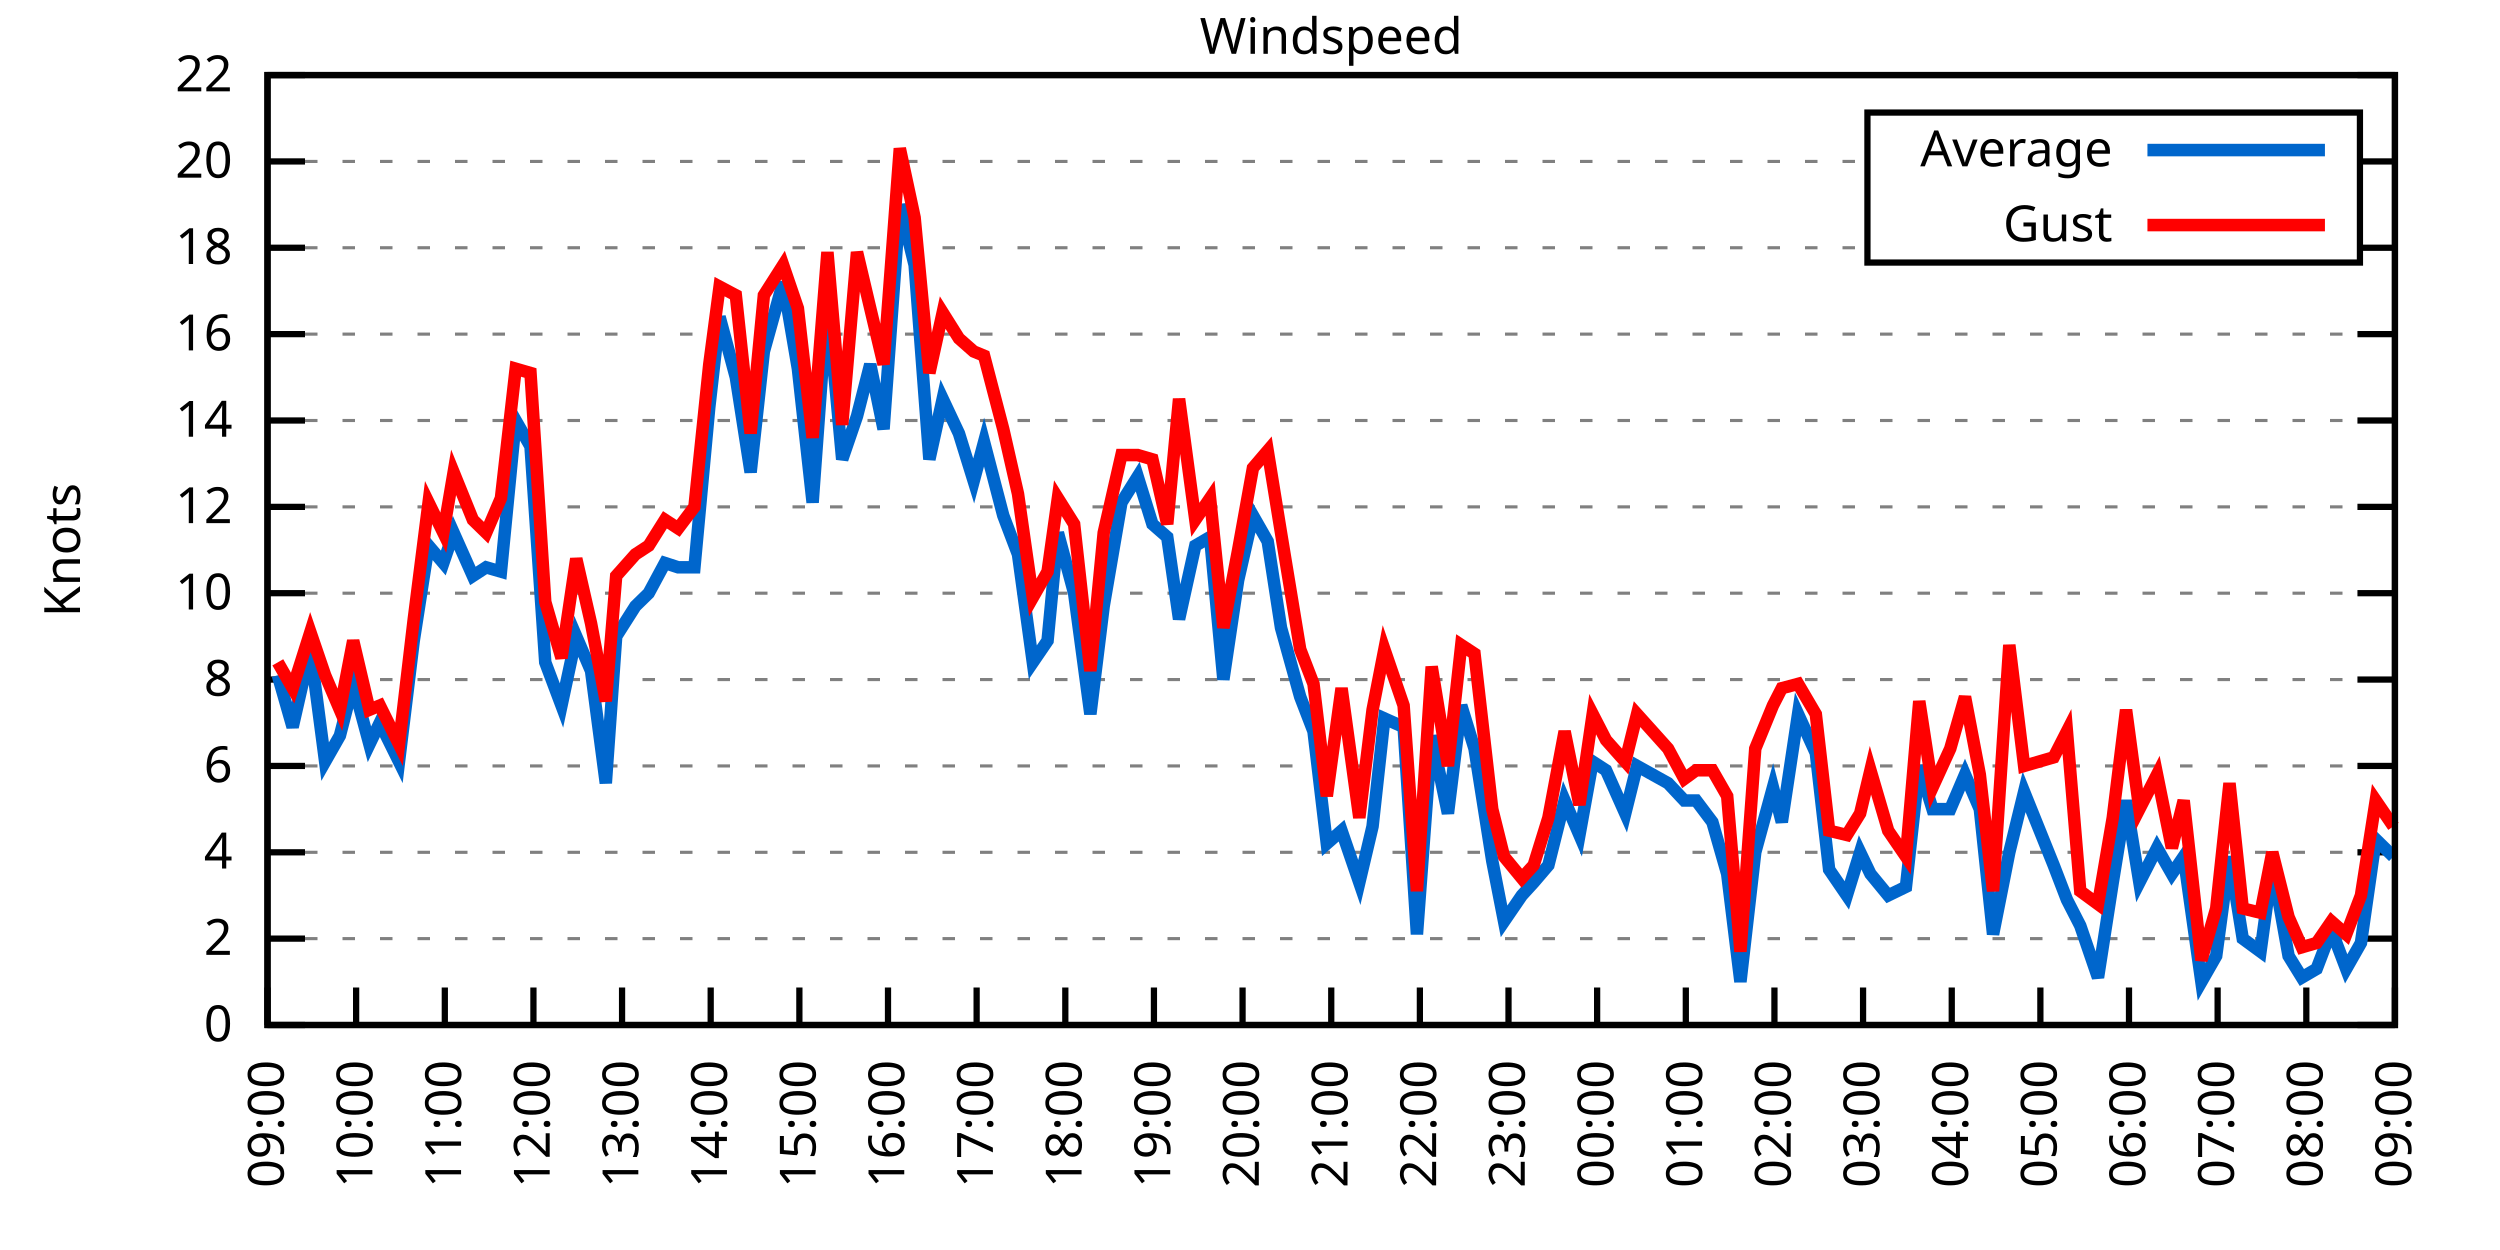
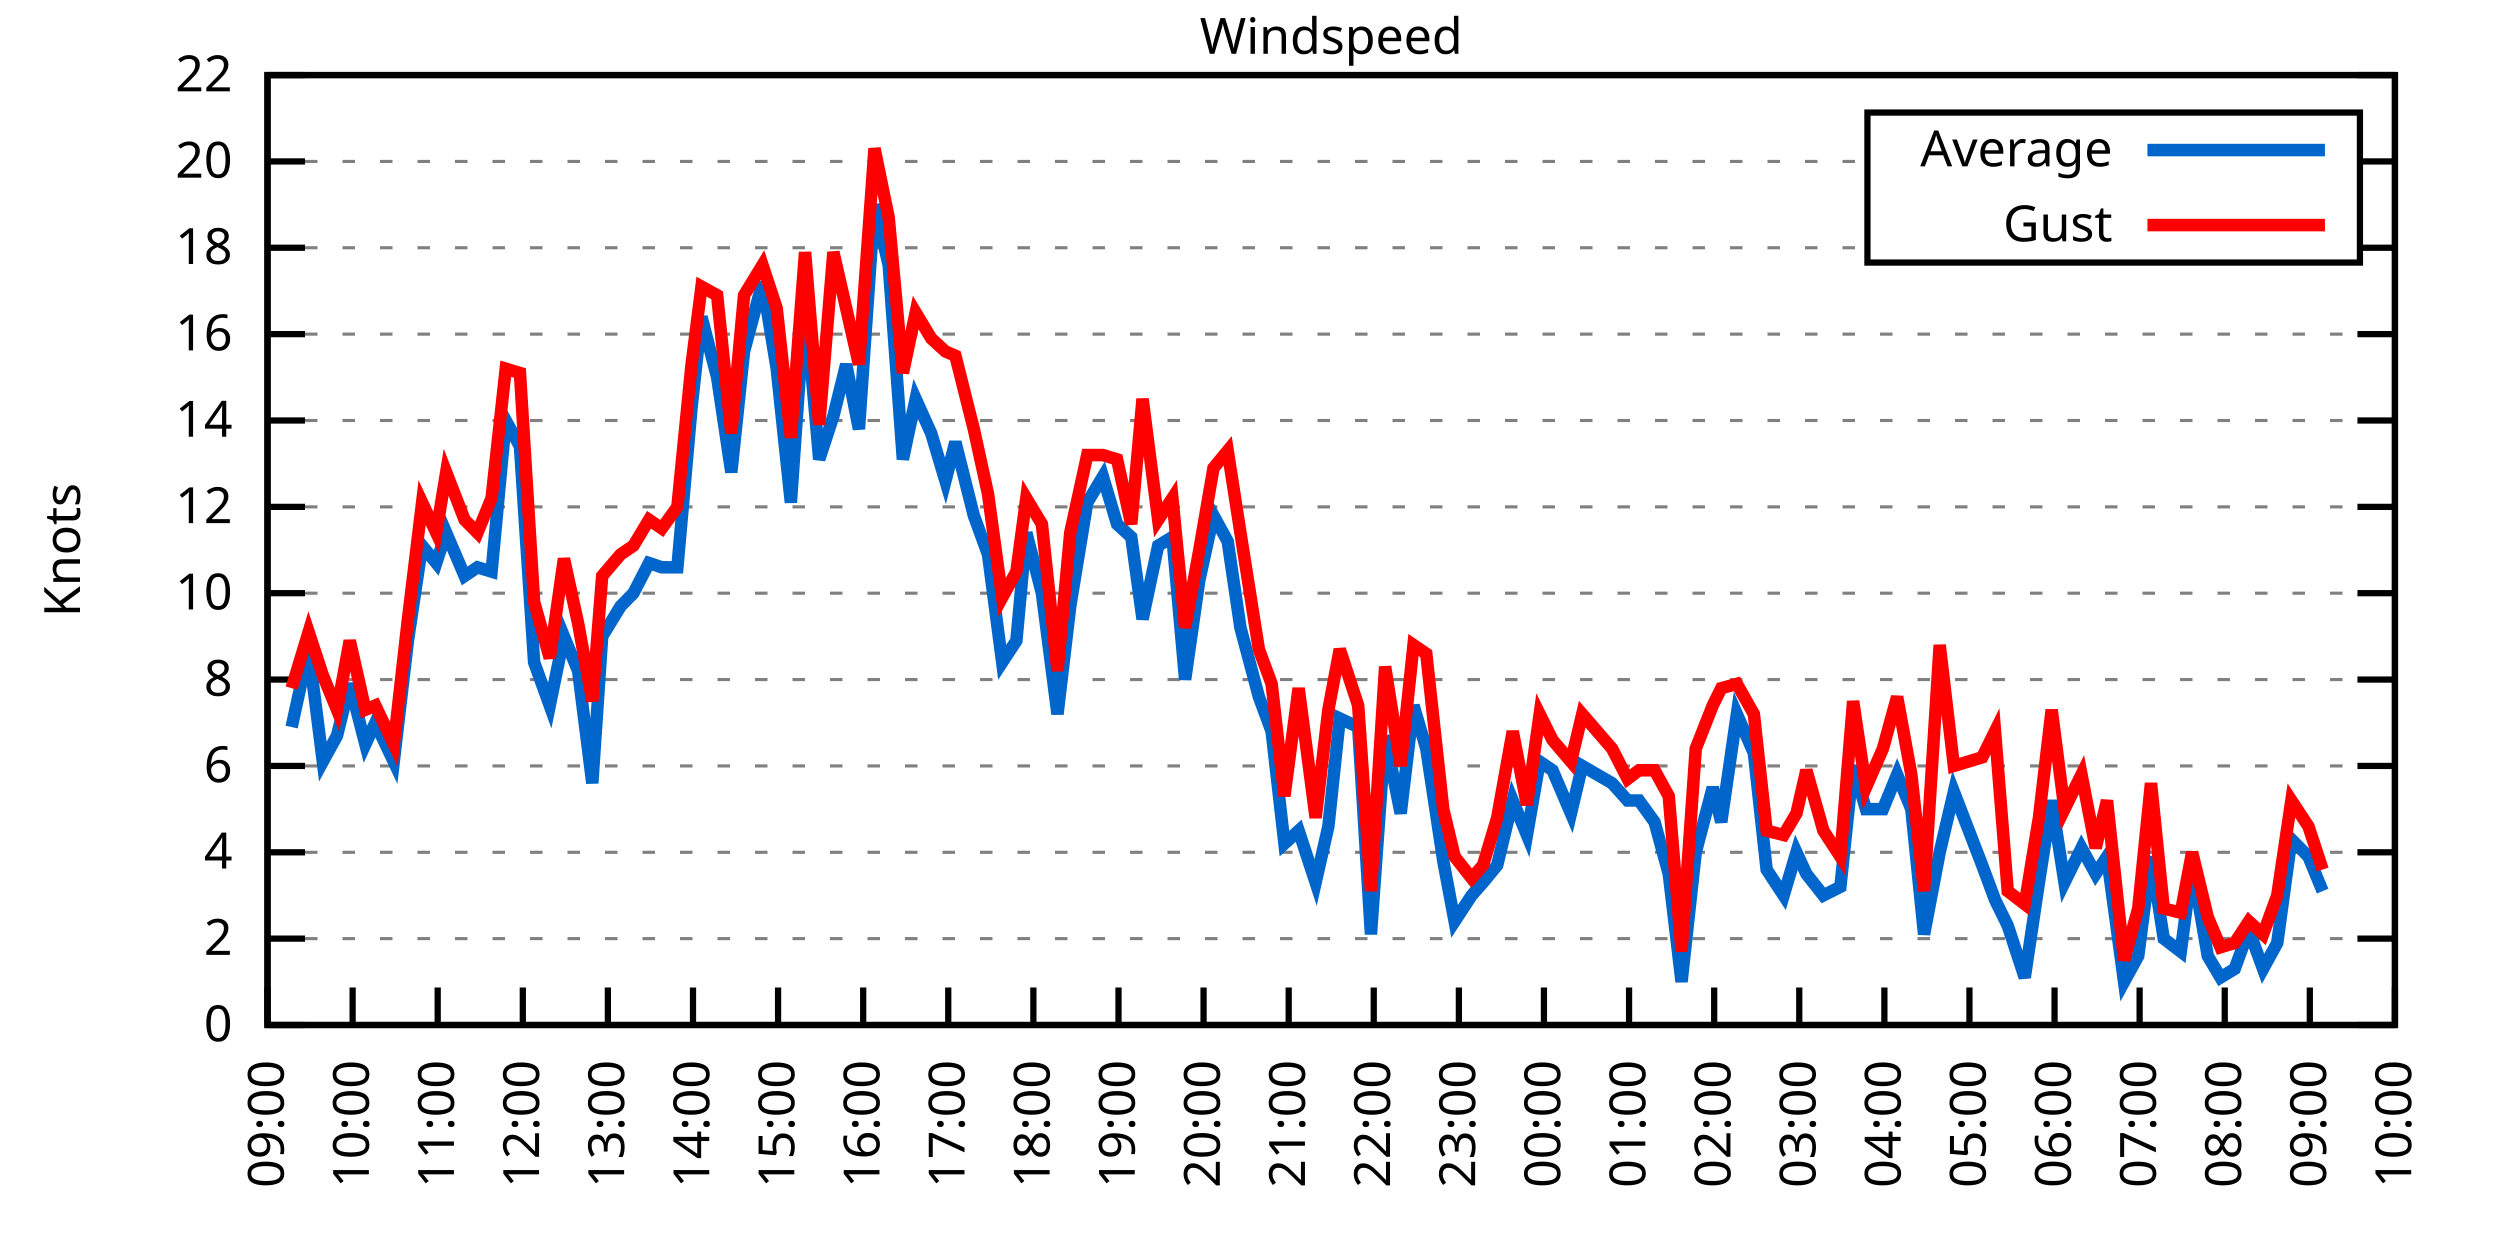
<svg xmlns="http://www.w3.org/2000/svg" xmlns:xlink="http://www.w3.org/1999/xlink" width="400" height="200" viewBox="0 0 400 200">
  <g id="gnuplot_canvas">
    <rect x="0" y="0" width="400" height="200" fill="none" />
    <defs>
      <circle id="gpDot" r="0.5" stroke-width="0.5" stroke="currentColor" />
      <path id="gpPt0" stroke-width="0.333" stroke="currentColor" d="M-1,0 h2 M0,-1 v2" />
      <path id="gpPt1" stroke-width="0.333" stroke="currentColor" d="M-1,-1 L1,1 M1,-1 L-1,1" />
      <path id="gpPt2" stroke-width="0.333" stroke="currentColor" d="M-1,0 L1,0 M0,-1 L0,1 M-1,-1 L1,1 M-1,1 L1,-1" />
      <rect id="gpPt3" stroke-width="0.333" stroke="currentColor" x="-1" y="-1" width="2" height="2" />
      <rect id="gpPt4" stroke-width="0.333" stroke="currentColor" fill="currentColor" x="-1" y="-1" width="2" height="2" />
      <circle id="gpPt5" stroke-width="0.333" stroke="currentColor" cx="0" cy="0" r="1" />
      <use xlink:href="#gpPt5" id="gpPt6" fill="currentColor" stroke="none" />
      <path id="gpPt7" stroke-width="0.333" stroke="currentColor" d="M0,-1.33 L-1.33,0.67 L1.33,0.67 z" />
      <use xlink:href="#gpPt7" id="gpPt8" fill="currentColor" stroke="none" />
      <use xlink:href="#gpPt7" id="gpPt9" stroke="currentColor" transform="rotate(180)" />
      <use xlink:href="#gpPt9" id="gpPt10" fill="currentColor" stroke="none" />
      <use xlink:href="#gpPt3" id="gpPt11" stroke="currentColor" transform="rotate(45)" />
      <use xlink:href="#gpPt11" id="gpPt12" fill="currentColor" stroke="none" />
      <path id="gpPt13" stroke-width="0.333" stroke="currentColor" d="M0,1.330 L1.265,0.411 L0.782,-1.067 L-0.782,-1.076 L-1.265,0.411 z" />
      <use xlink:href="#gpPt13" id="gpPt14" fill="currentColor" stroke="none" />
      <filter id="textbox" filterUnits="objectBoundingBox" x="0" y="0" height="1" width="1">
        <feFlood flood-color="white" flood-opacity="1" result="bgnd" />
        <feComposite in="SourceGraphic" in2="bgnd" operator="atop" />
      </filter>
      <filter id="greybox" filterUnits="objectBoundingBox" x="0" y="0" height="1" width="1">
        <feFlood flood-color="lightgrey" flood-opacity="1" result="grey" />
        <feComposite in="SourceGraphic" in2="grey" operator="atop" />
      </filter>
    </defs>
    <g fill="none" color="white" stroke="currentColor" stroke-width="1.00" stroke-linecap="butt" stroke-linejoin="miter">
</g>
    <g fill="none" color="black" stroke="currentColor" stroke-width="1.00" stroke-linecap="butt" stroke-linejoin="miter">
      <g stroke="none" shape-rendering="crispEdges">
        <polygon fill="rgb(255, 255, 255)" points="42.80,164.00 383.18,164.00 383.18,12.02 42.80,12.02 " />
      </g>
    </g>
    <g fill="none" color="black" stroke="currentColor" stroke-width="1.00" stroke-linecap="butt" stroke-linejoin="miter">
</g>
    <g fill="none" color="black" stroke="black" stroke-width="0.50" stroke-linecap="butt" stroke-linejoin="miter">
</g>
    <g fill="none" color="gray" stroke="currentColor" stroke-width="0.50" stroke-linecap="butt" stroke-linejoin="miter">
      <path stroke="gray" stroke-dasharray="2,4" class="gridline" d="M42.80,164.00 L383.19,164.00  " />
    </g>
    <g fill="none" color="gray" stroke="gray" stroke-width="1.00" stroke-linecap="butt" stroke-linejoin="miter">
</g>
    <g fill="none" color="black" stroke="currentColor" stroke-width="1.00" stroke-linecap="butt" stroke-linejoin="miter">
      <path stroke="black" d="M42.80,164.00 L48.80,164.00 M383.19,164.00 L377.19,164.00  " />
      <g transform="translate(37.20,166.60)" stroke="none" fill="black" font-family="Sans" font-size="8.00" text-anchor="end">
        <text>
          <tspan font-family="Sans"> 0</tspan>
        </text>
      </g>
    </g>
    <g fill="none" color="black" stroke="currentColor" stroke-width="1.00" stroke-linecap="butt" stroke-linejoin="miter">
</g>
    <g fill="none" color="black" stroke="black" stroke-width="0.50" stroke-linecap="butt" stroke-linejoin="miter">
</g>
    <g fill="none" color="gray" stroke="currentColor" stroke-width="0.50" stroke-linecap="butt" stroke-linejoin="miter">
      <path stroke="gray" stroke-dasharray="2,4" class="gridline" d="M42.80,150.18 L383.19,150.18  " />
    </g>
    <g fill="none" color="gray" stroke="gray" stroke-width="1.00" stroke-linecap="butt" stroke-linejoin="miter">
</g>
    <g fill="none" color="black" stroke="currentColor" stroke-width="1.00" stroke-linecap="butt" stroke-linejoin="miter">
      <path stroke="black" d="M42.80,150.18 L48.80,150.18 M383.19,150.18 L377.19,150.18  " />
      <g transform="translate(37.20,152.78)" stroke="none" fill="black" font-family="Sans" font-size="8.00" text-anchor="end">
        <text>
          <tspan font-family="Sans"> 2</tspan>
        </text>
      </g>
    </g>
    <g fill="none" color="black" stroke="currentColor" stroke-width="1.00" stroke-linecap="butt" stroke-linejoin="miter">
</g>
    <g fill="none" color="black" stroke="black" stroke-width="0.50" stroke-linecap="butt" stroke-linejoin="miter">
</g>
    <g fill="none" color="gray" stroke="currentColor" stroke-width="0.50" stroke-linecap="butt" stroke-linejoin="miter">
      <path stroke="gray" stroke-dasharray="2,4" class="gridline" d="M42.80,136.37 L383.19,136.37  " />
    </g>
    <g fill="none" color="gray" stroke="gray" stroke-width="1.00" stroke-linecap="butt" stroke-linejoin="miter">
</g>
    <g fill="none" color="black" stroke="currentColor" stroke-width="1.00" stroke-linecap="butt" stroke-linejoin="miter">
      <path stroke="black" d="M42.80,136.37 L48.80,136.37 M383.19,136.37 L377.19,136.37  " />
      <g transform="translate(37.20,138.97)" stroke="none" fill="black" font-family="Sans" font-size="8.00" text-anchor="end">
        <text>
          <tspan font-family="Sans"> 4</tspan>
        </text>
      </g>
    </g>
    <g fill="none" color="black" stroke="currentColor" stroke-width="1.00" stroke-linecap="butt" stroke-linejoin="miter">
</g>
    <g fill="none" color="black" stroke="black" stroke-width="0.50" stroke-linecap="butt" stroke-linejoin="miter">
</g>
    <g fill="none" color="gray" stroke="currentColor" stroke-width="0.50" stroke-linecap="butt" stroke-linejoin="miter">
      <path stroke="gray" stroke-dasharray="2,4" class="gridline" d="M42.80,122.55 L383.19,122.55  " />
    </g>
    <g fill="none" color="gray" stroke="gray" stroke-width="1.00" stroke-linecap="butt" stroke-linejoin="miter">
</g>
    <g fill="none" color="black" stroke="currentColor" stroke-width="1.00" stroke-linecap="butt" stroke-linejoin="miter">
      <path stroke="black" d="M42.80,122.55 L48.80,122.55 M383.19,122.55 L377.19,122.55  " />
      <g transform="translate(37.20,125.15)" stroke="none" fill="black" font-family="Sans" font-size="8.00" text-anchor="end">
        <text>
          <tspan font-family="Sans"> 6</tspan>
        </text>
      </g>
    </g>
    <g fill="none" color="black" stroke="currentColor" stroke-width="1.00" stroke-linecap="butt" stroke-linejoin="miter">
</g>
    <g fill="none" color="black" stroke="black" stroke-width="0.50" stroke-linecap="butt" stroke-linejoin="miter">
</g>
    <g fill="none" color="gray" stroke="currentColor" stroke-width="0.50" stroke-linecap="butt" stroke-linejoin="miter">
      <path stroke="gray" stroke-dasharray="2,4" class="gridline" d="M42.80,108.73 L383.19,108.73  " />
    </g>
    <g fill="none" color="gray" stroke="gray" stroke-width="1.00" stroke-linecap="butt" stroke-linejoin="miter">
</g>
    <g fill="none" color="black" stroke="currentColor" stroke-width="1.00" stroke-linecap="butt" stroke-linejoin="miter">
      <path stroke="black" d="M42.80,108.73 L48.80,108.73 M383.19,108.73 L377.19,108.73  " />
      <g transform="translate(37.20,111.33)" stroke="none" fill="black" font-family="Sans" font-size="8.00" text-anchor="end">
        <text>
          <tspan font-family="Sans"> 8</tspan>
        </text>
      </g>
    </g>
    <g fill="none" color="black" stroke="currentColor" stroke-width="1.00" stroke-linecap="butt" stroke-linejoin="miter">
</g>
    <g fill="none" color="black" stroke="black" stroke-width="0.50" stroke-linecap="butt" stroke-linejoin="miter">
</g>
    <g fill="none" color="gray" stroke="currentColor" stroke-width="0.50" stroke-linecap="butt" stroke-linejoin="miter">
      <path stroke="gray" stroke-dasharray="2,4" class="gridline" d="M42.80,94.91 L383.19,94.91  " />
    </g>
    <g fill="none" color="gray" stroke="gray" stroke-width="1.00" stroke-linecap="butt" stroke-linejoin="miter">
</g>
    <g fill="none" color="black" stroke="currentColor" stroke-width="1.00" stroke-linecap="butt" stroke-linejoin="miter">
      <path stroke="black" d="M42.80,94.91 L48.80,94.91 M383.19,94.91 L377.19,94.91  " />
      <g transform="translate(37.20,97.51)" stroke="none" fill="black" font-family="Sans" font-size="8.00" text-anchor="end">
        <text>
          <tspan font-family="Sans"> 10</tspan>
        </text>
      </g>
    </g>
    <g fill="none" color="black" stroke="currentColor" stroke-width="1.00" stroke-linecap="butt" stroke-linejoin="miter">
</g>
    <g fill="none" color="black" stroke="black" stroke-width="0.50" stroke-linecap="butt" stroke-linejoin="miter">
</g>
    <g fill="none" color="gray" stroke="currentColor" stroke-width="0.50" stroke-linecap="butt" stroke-linejoin="miter">
      <path stroke="gray" stroke-dasharray="2,4" class="gridline" d="M42.80,81.10 L383.19,81.10  " />
    </g>
    <g fill="none" color="gray" stroke="gray" stroke-width="1.00" stroke-linecap="butt" stroke-linejoin="miter">
</g>
    <g fill="none" color="black" stroke="currentColor" stroke-width="1.00" stroke-linecap="butt" stroke-linejoin="miter">
      <path stroke="black" d="M42.80,81.10 L48.80,81.10 M383.19,81.10 L377.19,81.10  " />
      <g transform="translate(37.20,83.70)" stroke="none" fill="black" font-family="Sans" font-size="8.00" text-anchor="end">
        <text>
          <tspan font-family="Sans"> 12</tspan>
        </text>
      </g>
    </g>
    <g fill="none" color="black" stroke="currentColor" stroke-width="1.00" stroke-linecap="butt" stroke-linejoin="miter">
</g>
    <g fill="none" color="black" stroke="black" stroke-width="0.50" stroke-linecap="butt" stroke-linejoin="miter">
</g>
    <g fill="none" color="gray" stroke="currentColor" stroke-width="0.50" stroke-linecap="butt" stroke-linejoin="miter">
      <path stroke="gray" stroke-dasharray="2,4" class="gridline" d="M42.80,67.28 L383.19,67.28  " />
    </g>
    <g fill="none" color="gray" stroke="gray" stroke-width="1.00" stroke-linecap="butt" stroke-linejoin="miter">
</g>
    <g fill="none" color="black" stroke="currentColor" stroke-width="1.00" stroke-linecap="butt" stroke-linejoin="miter">
      <path stroke="black" d="M42.80,67.28 L48.80,67.28 M383.19,67.28 L377.19,67.28  " />
      <g transform="translate(37.20,69.88)" stroke="none" fill="black" font-family="Sans" font-size="8.00" text-anchor="end">
        <text>
          <tspan font-family="Sans"> 14</tspan>
        </text>
      </g>
    </g>
    <g fill="none" color="black" stroke="currentColor" stroke-width="1.00" stroke-linecap="butt" stroke-linejoin="miter">
</g>
    <g fill="none" color="black" stroke="black" stroke-width="0.50" stroke-linecap="butt" stroke-linejoin="miter">
</g>
    <g fill="none" color="gray" stroke="currentColor" stroke-width="0.50" stroke-linecap="butt" stroke-linejoin="miter">
      <path stroke="gray" stroke-dasharray="2,4" class="gridline" d="M42.80,53.46 L383.19,53.46  " />
    </g>
    <g fill="none" color="gray" stroke="gray" stroke-width="1.00" stroke-linecap="butt" stroke-linejoin="miter">
</g>
    <g fill="none" color="black" stroke="currentColor" stroke-width="1.00" stroke-linecap="butt" stroke-linejoin="miter">
      <path stroke="black" d="M42.80,53.46 L48.80,53.46 M383.19,53.46 L377.19,53.46  " />
      <g transform="translate(37.20,56.06)" stroke="none" fill="black" font-family="Sans" font-size="8.00" text-anchor="end">
        <text>
          <tspan font-family="Sans"> 16</tspan>
        </text>
      </g>
    </g>
    <g fill="none" color="black" stroke="currentColor" stroke-width="1.00" stroke-linecap="butt" stroke-linejoin="miter">
</g>
    <g fill="none" color="black" stroke="black" stroke-width="0.50" stroke-linecap="butt" stroke-linejoin="miter">
</g>
    <g fill="none" color="gray" stroke="currentColor" stroke-width="0.50" stroke-linecap="butt" stroke-linejoin="miter">
      <path stroke="gray" stroke-dasharray="2,4" class="gridline" d="M42.80,39.64 L298.79,39.64 M377.59,39.64 L383.19,39.64  " />
    </g>
    <g fill="none" color="gray" stroke="gray" stroke-width="1.00" stroke-linecap="butt" stroke-linejoin="miter">
</g>
    <g fill="none" color="black" stroke="currentColor" stroke-width="1.00" stroke-linecap="butt" stroke-linejoin="miter">
      <path stroke="black" d="M42.80,39.64 L48.80,39.64 M383.19,39.64 L377.19,39.64  " />
      <g transform="translate(37.20,42.24)" stroke="none" fill="black" font-family="Sans" font-size="8.00" text-anchor="end">
        <text>
          <tspan font-family="Sans"> 18</tspan>
        </text>
      </g>
    </g>
    <g fill="none" color="black" stroke="currentColor" stroke-width="1.00" stroke-linecap="butt" stroke-linejoin="miter">
</g>
    <g fill="none" color="black" stroke="black" stroke-width="0.50" stroke-linecap="butt" stroke-linejoin="miter">
</g>
    <g fill="none" color="gray" stroke="currentColor" stroke-width="0.50" stroke-linecap="butt" stroke-linejoin="miter">
      <path stroke="gray" stroke-dasharray="2,4" class="gridline" d="M42.80,25.83 L298.79,25.83 M377.59,25.83 L383.19,25.83  " />
    </g>
    <g fill="none" color="gray" stroke="gray" stroke-width="1.00" stroke-linecap="butt" stroke-linejoin="miter">
</g>
    <g fill="none" color="black" stroke="currentColor" stroke-width="1.00" stroke-linecap="butt" stroke-linejoin="miter">
      <path stroke="black" d="M42.80,25.83 L48.80,25.83 M383.19,25.83 L377.19,25.83  " />
      <g transform="translate(37.20,28.43)" stroke="none" fill="black" font-family="Sans" font-size="8.00" text-anchor="end">
        <text>
          <tspan font-family="Sans"> 20</tspan>
        </text>
      </g>
    </g>
    <g fill="none" color="black" stroke="currentColor" stroke-width="1.00" stroke-linecap="butt" stroke-linejoin="miter">
</g>
    <g fill="none" color="black" stroke="black" stroke-width="0.50" stroke-linecap="butt" stroke-linejoin="miter">
</g>
    <g fill="none" color="gray" stroke="currentColor" stroke-width="0.50" stroke-linecap="butt" stroke-linejoin="miter">
      <path stroke="gray" stroke-dasharray="2,4" class="gridline" d="M42.80,12.01 L383.19,12.01  " />
    </g>
    <g fill="none" color="gray" stroke="gray" stroke-width="1.00" stroke-linecap="butt" stroke-linejoin="miter">
</g>
    <g fill="none" color="black" stroke="currentColor" stroke-width="1.00" stroke-linecap="butt" stroke-linejoin="miter">
      <path stroke="black" d="M42.80,12.01 L48.80,12.01 M383.19,12.01 L377.19,12.01  " />
      <g transform="translate(37.20,14.61)" stroke="none" fill="black" font-family="Sans" font-size="8.00" text-anchor="end">
        <text>
          <tspan font-family="Sans"> 22</tspan>
        </text>
      </g>
    </g>
    <g fill="none" color="black" stroke="currentColor" stroke-width="1.00" stroke-linecap="butt" stroke-linejoin="miter">
      <path stroke="black" d="M42.80,164.00 L42.80,158.00  " />
      <g transform="translate(45.40,169.60) rotate(270.00)" stroke="none" fill="black" font-family="Sans" font-size="8.00" text-anchor="end">
        <text>
          <tspan font-family="Sans">09:00</tspan>
        </text>
      </g>
    </g>
    <g fill="none" color="black" stroke="currentColor" stroke-width="1.00" stroke-linecap="butt" stroke-linejoin="miter">
-       <path stroke="black" d="M56.98,164.00 L56.98,158.00  " />
-       <g transform="translate(59.58,169.60) rotate(270.00)" stroke="none" fill="black" font-family="Sans" font-size="8.00" text-anchor="end">
+       <path stroke="black" d="M56.42,164.00 L56.42,158.00  " />
+       <g transform="translate(59.02,169.60) rotate(270.00)" stroke="none" fill="black" font-family="Sans" font-size="8.00" text-anchor="end">
        <text>
          <tspan font-family="Sans">10:00</tspan>
        </text>
      </g>
    </g>
    <g fill="none" color="black" stroke="currentColor" stroke-width="1.00" stroke-linecap="butt" stroke-linejoin="miter">
-       <path stroke="black" d="M71.17,164.00 L71.17,158.00  " />
-       <g transform="translate(73.77,169.60) rotate(270.00)" stroke="none" fill="black" font-family="Sans" font-size="8.00" text-anchor="end">
+       <path stroke="black" d="M70.03,164.00 L70.03,158.00  " />
+       <g transform="translate(72.63,169.60) rotate(270.00)" stroke="none" fill="black" font-family="Sans" font-size="8.00" text-anchor="end">
        <text>
          <tspan font-family="Sans">11:00</tspan>
        </text>
      </g>
    </g>
    <g fill="none" color="black" stroke="currentColor" stroke-width="1.00" stroke-linecap="butt" stroke-linejoin="miter">
-       <path stroke="black" d="M85.35,164.00 L85.35,158.00  " />
-       <g transform="translate(87.95,169.60) rotate(270.00)" stroke="none" fill="black" font-family="Sans" font-size="8.00" text-anchor="end">
+       <path stroke="black" d="M83.65,164.00 L83.65,158.00  " />
+       <g transform="translate(86.25,169.60) rotate(270.00)" stroke="none" fill="black" font-family="Sans" font-size="8.00" text-anchor="end">
        <text>
          <tspan font-family="Sans">12:00</tspan>
        </text>
      </g>
    </g>
    <g fill="none" color="black" stroke="currentColor" stroke-width="1.00" stroke-linecap="butt" stroke-linejoin="miter">
-       <path stroke="black" d="M99.53,164.00 L99.53,158.00  " />
-       <g transform="translate(102.13,169.60) rotate(270.00)" stroke="none" fill="black" font-family="Sans" font-size="8.00" text-anchor="end">
+       <path stroke="black" d="M97.26,164.00 L97.26,158.00  " />
+       <g transform="translate(99.86,169.60) rotate(270.00)" stroke="none" fill="black" font-family="Sans" font-size="8.00" text-anchor="end">
        <text>
          <tspan font-family="Sans">13:00</tspan>
        </text>
      </g>
    </g>
    <g fill="none" color="black" stroke="currentColor" stroke-width="1.00" stroke-linecap="butt" stroke-linejoin="miter">
-       <path stroke="black" d="M113.71,164.00 L113.71,158.00  " />
-       <g transform="translate(116.31,169.60) rotate(270.00)" stroke="none" fill="black" font-family="Sans" font-size="8.00" text-anchor="end">
+       <path stroke="black" d="M110.88,164.00 L110.88,158.00  " />
+       <g transform="translate(113.48,169.60) rotate(270.00)" stroke="none" fill="black" font-family="Sans" font-size="8.00" text-anchor="end">
        <text>
          <tspan font-family="Sans">14:00</tspan>
        </text>
      </g>
    </g>
    <g fill="none" color="black" stroke="currentColor" stroke-width="1.00" stroke-linecap="butt" stroke-linejoin="miter">
-       <path stroke="black" d="M127.90,164.00 L127.90,158.00  " />
-       <g transform="translate(130.50,169.60) rotate(270.00)" stroke="none" fill="black" font-family="Sans" font-size="8.00" text-anchor="end">
+       <path stroke="black" d="M124.49,164.00 L124.49,158.00  " />
+       <g transform="translate(127.09,169.60) rotate(270.00)" stroke="none" fill="black" font-family="Sans" font-size="8.00" text-anchor="end">
        <text>
          <tspan font-family="Sans">15:00</tspan>
        </text>
      </g>
    </g>
    <g fill="none" color="black" stroke="currentColor" stroke-width="1.00" stroke-linecap="butt" stroke-linejoin="miter">
-       <path stroke="black" d="M142.08,164.00 L142.08,158.00  " />
-       <g transform="translate(144.68,169.60) rotate(270.00)" stroke="none" fill="black" font-family="Sans" font-size="8.00" text-anchor="end">
+       <path stroke="black" d="M138.11,164.00 L138.11,158.00  " />
+       <g transform="translate(140.71,169.60) rotate(270.00)" stroke="none" fill="black" font-family="Sans" font-size="8.00" text-anchor="end">
        <text>
          <tspan font-family="Sans">16:00</tspan>
        </text>
      </g>
    </g>
    <g fill="none" color="black" stroke="currentColor" stroke-width="1.00" stroke-linecap="butt" stroke-linejoin="miter">
-       <path stroke="black" d="M156.26,164.00 L156.26,158.00  " />
-       <g transform="translate(158.86,169.60) rotate(270.00)" stroke="none" fill="black" font-family="Sans" font-size="8.00" text-anchor="end">
+       <path stroke="black" d="M151.72,164.00 L151.72,158.00  " />
+       <g transform="translate(154.32,169.60) rotate(270.00)" stroke="none" fill="black" font-family="Sans" font-size="8.00" text-anchor="end">
        <text>
          <tspan font-family="Sans">17:00</tspan>
        </text>
      </g>
    </g>
    <g fill="none" color="black" stroke="currentColor" stroke-width="1.00" stroke-linecap="butt" stroke-linejoin="miter">
-       <path stroke="black" d="M170.45,164.00 L170.45,158.00  " />
-       <g transform="translate(173.05,169.60) rotate(270.00)" stroke="none" fill="black" font-family="Sans" font-size="8.00" text-anchor="end">
+       <path stroke="black" d="M165.34,164.00 L165.34,158.00  " />
+       <g transform="translate(167.94,169.60) rotate(270.00)" stroke="none" fill="black" font-family="Sans" font-size="8.00" text-anchor="end">
        <text>
          <tspan font-family="Sans">18:00</tspan>
        </text>
      </g>
    </g>
    <g fill="none" color="black" stroke="currentColor" stroke-width="1.00" stroke-linecap="butt" stroke-linejoin="miter">
-       <path stroke="black" d="M184.63,164.00 L184.63,158.00  " />
-       <g transform="translate(187.23,169.60) rotate(270.00)" stroke="none" fill="black" font-family="Sans" font-size="8.00" text-anchor="end">
+       <path stroke="black" d="M178.96,164.00 L178.96,158.00  " />
+       <g transform="translate(181.56,169.60) rotate(270.00)" stroke="none" fill="black" font-family="Sans" font-size="8.00" text-anchor="end">
        <text>
          <tspan font-family="Sans">19:00</tspan>
        </text>
      </g>
    </g>
    <g fill="none" color="black" stroke="currentColor" stroke-width="1.00" stroke-linecap="butt" stroke-linejoin="miter">
-       <path stroke="black" d="M198.81,164.00 L198.81,158.00  " />
-       <g transform="translate(201.41,169.60) rotate(270.00)" stroke="none" fill="black" font-family="Sans" font-size="8.00" text-anchor="end">
+       <path stroke="black" d="M192.57,164.00 L192.57,158.00  " />
+       <g transform="translate(195.17,169.60) rotate(270.00)" stroke="none" fill="black" font-family="Sans" font-size="8.00" text-anchor="end">
        <text>
          <tspan font-family="Sans">20:00</tspan>
        </text>
      </g>
    </g>
    <g fill="none" color="black" stroke="currentColor" stroke-width="1.00" stroke-linecap="butt" stroke-linejoin="miter">
-       <path stroke="black" d="M213.00,164.00 L213.00,158.00  " />
-       <g transform="translate(215.60,169.60) rotate(270.00)" stroke="none" fill="black" font-family="Sans" font-size="8.00" text-anchor="end">
+       <path stroke="black" d="M206.19,164.00 L206.19,158.00  " />
+       <g transform="translate(208.79,169.60) rotate(270.00)" stroke="none" fill="black" font-family="Sans" font-size="8.00" text-anchor="end">
        <text>
          <tspan font-family="Sans">21:00</tspan>
        </text>
      </g>
    </g>
    <g fill="none" color="black" stroke="currentColor" stroke-width="1.00" stroke-linecap="butt" stroke-linejoin="miter">
-       <path stroke="black" d="M227.18,164.00 L227.18,158.00  " />
-       <g transform="translate(229.78,169.60) rotate(270.00)" stroke="none" fill="black" font-family="Sans" font-size="8.00" text-anchor="end">
+       <path stroke="black" d="M219.80,164.00 L219.80,158.00  " />
+       <g transform="translate(222.40,169.60) rotate(270.00)" stroke="none" fill="black" font-family="Sans" font-size="8.00" text-anchor="end">
        <text>
          <tspan font-family="Sans">22:00</tspan>
        </text>
      </g>
    </g>
    <g fill="none" color="black" stroke="currentColor" stroke-width="1.00" stroke-linecap="butt" stroke-linejoin="miter">
-       <path stroke="black" d="M241.36,164.00 L241.36,158.00  " />
-       <g transform="translate(243.96,169.60) rotate(270.00)" stroke="none" fill="black" font-family="Sans" font-size="8.00" text-anchor="end">
+       <path stroke="black" d="M233.42,164.00 L233.42,158.00  " />
+       <g transform="translate(236.02,169.60) rotate(270.00)" stroke="none" fill="black" font-family="Sans" font-size="8.00" text-anchor="end">
        <text>
          <tspan font-family="Sans">23:00</tspan>
        </text>
      </g>
    </g>
    <g fill="none" color="black" stroke="currentColor" stroke-width="1.00" stroke-linecap="butt" stroke-linejoin="miter">
-       <path stroke="black" d="M255.54,164.00 L255.54,158.00  " />
-       <g transform="translate(258.14,169.60) rotate(270.00)" stroke="none" fill="black" font-family="Sans" font-size="8.00" text-anchor="end">
+       <path stroke="black" d="M247.03,164.00 L247.03,158.00  " />
+       <g transform="translate(249.63,169.60) rotate(270.00)" stroke="none" fill="black" font-family="Sans" font-size="8.00" text-anchor="end">
        <text>
          <tspan font-family="Sans">00:00</tspan>
        </text>
      </g>
    </g>
    <g fill="none" color="black" stroke="currentColor" stroke-width="1.00" stroke-linecap="butt" stroke-linejoin="miter">
-       <path stroke="black" d="M269.73,164.00 L269.73,158.00  " />
-       <g transform="translate(272.33,169.60) rotate(270.00)" stroke="none" fill="black" font-family="Sans" font-size="8.00" text-anchor="end">
+       <path stroke="black" d="M260.65,164.00 L260.65,158.00  " />
+       <g transform="translate(263.25,169.60) rotate(270.00)" stroke="none" fill="black" font-family="Sans" font-size="8.00" text-anchor="end">
        <text>
          <tspan font-family="Sans">01:00</tspan>
        </text>
      </g>
    </g>
    <g fill="none" color="black" stroke="currentColor" stroke-width="1.00" stroke-linecap="butt" stroke-linejoin="miter">
-       <path stroke="black" d="M283.91,164.00 L283.91,158.00  " />
-       <g transform="translate(286.51,169.60) rotate(270.00)" stroke="none" fill="black" font-family="Sans" font-size="8.00" text-anchor="end">
+       <path stroke="black" d="M274.27,164.00 L274.27,158.00  " />
+       <g transform="translate(276.87,169.60) rotate(270.00)" stroke="none" fill="black" font-family="Sans" font-size="8.00" text-anchor="end">
        <text>
          <tspan font-family="Sans">02:00</tspan>
        </text>
      </g>
    </g>
    <g fill="none" color="black" stroke="currentColor" stroke-width="1.00" stroke-linecap="butt" stroke-linejoin="miter">
-       <path stroke="black" d="M298.09,164.00 L298.09,158.00  " />
-       <g transform="translate(300.69,169.60) rotate(270.00)" stroke="none" fill="black" font-family="Sans" font-size="8.00" text-anchor="end">
+       <path stroke="black" d="M287.88,164.00 L287.88,158.00  " />
+       <g transform="translate(290.48,169.60) rotate(270.00)" stroke="none" fill="black" font-family="Sans" font-size="8.00" text-anchor="end">
        <text>
          <tspan font-family="Sans">03:00</tspan>
        </text>
      </g>
    </g>
    <g fill="none" color="black" stroke="currentColor" stroke-width="1.00" stroke-linecap="butt" stroke-linejoin="miter">
-       <path stroke="black" d="M312.28,164.00 L312.28,158.00  " />
-       <g transform="translate(314.88,169.60) rotate(270.00)" stroke="none" fill="black" font-family="Sans" font-size="8.00" text-anchor="end">
+       <path stroke="black" d="M301.50,164.00 L301.50,158.00  " />
+       <g transform="translate(304.10,169.60) rotate(270.00)" stroke="none" fill="black" font-family="Sans" font-size="8.00" text-anchor="end">
        <text>
          <tspan font-family="Sans">04:00</tspan>
        </text>
      </g>
    </g>
    <g fill="none" color="black" stroke="currentColor" stroke-width="1.00" stroke-linecap="butt" stroke-linejoin="miter">
-       <path stroke="black" d="M326.46,164.00 L326.46,158.00  " />
-       <g transform="translate(329.06,169.60) rotate(270.00)" stroke="none" fill="black" font-family="Sans" font-size="8.00" text-anchor="end">
+       <path stroke="black" d="M315.11,164.00 L315.11,158.00  " />
+       <g transform="translate(317.71,169.60) rotate(270.00)" stroke="none" fill="black" font-family="Sans" font-size="8.00" text-anchor="end">
        <text>
          <tspan font-family="Sans">05:00</tspan>
        </text>
      </g>
    </g>
    <g fill="none" color="black" stroke="currentColor" stroke-width="1.00" stroke-linecap="butt" stroke-linejoin="miter">
-       <path stroke="black" d="M340.64,164.00 L340.64,158.00  " />
-       <g transform="translate(343.24,169.60) rotate(270.00)" stroke="none" fill="black" font-family="Sans" font-size="8.00" text-anchor="end">
+       <path stroke="black" d="M328.73,164.00 L328.73,158.00  " />
+       <g transform="translate(331.33,169.60) rotate(270.00)" stroke="none" fill="black" font-family="Sans" font-size="8.00" text-anchor="end">
        <text>
          <tspan font-family="Sans">06:00</tspan>
        </text>
      </g>
    </g>
    <g fill="none" color="black" stroke="currentColor" stroke-width="1.00" stroke-linecap="butt" stroke-linejoin="miter">
-       <path stroke="black" d="M354.82,164.00 L354.82,158.00  " />
-       <g transform="translate(357.42,169.60) rotate(270.00)" stroke="none" fill="black" font-family="Sans" font-size="8.00" text-anchor="end">
+       <path stroke="black" d="M342.34,164.00 L342.34,158.00  " />
+       <g transform="translate(344.94,169.60) rotate(270.00)" stroke="none" fill="black" font-family="Sans" font-size="8.00" text-anchor="end">
        <text>
          <tspan font-family="Sans">07:00</tspan>
        </text>
      </g>
    </g>
    <g fill="none" color="black" stroke="currentColor" stroke-width="1.00" stroke-linecap="butt" stroke-linejoin="miter">
-       <path stroke="black" d="M369.01,164.00 L369.01,158.00  " />
-       <g transform="translate(371.61,169.60) rotate(270.00)" stroke="none" fill="black" font-family="Sans" font-size="8.00" text-anchor="end">
+       <path stroke="black" d="M355.96,164.00 L355.96,158.00  " />
+       <g transform="translate(358.56,169.60) rotate(270.00)" stroke="none" fill="black" font-family="Sans" font-size="8.00" text-anchor="end">
        <text>
          <tspan font-family="Sans">08:00</tspan>
+         </text>
+       </g>
+     </g>
+     <g fill="none" color="black" stroke="currentColor" stroke-width="1.00" stroke-linecap="butt" stroke-linejoin="miter">
+       <path stroke="black" d="M369.57,164.00 L369.57,158.00  " />
+       <g transform="translate(372.17,169.60) rotate(270.00)" stroke="none" fill="black" font-family="Sans" font-size="8.00" text-anchor="end">
+         <text>
+           <tspan font-family="Sans">09:00</tspan>
        </text>
      </g>
    </g>
    <g fill="none" color="black" stroke="currentColor" stroke-width="1.00" stroke-linecap="butt" stroke-linejoin="miter">
      <path stroke="black" d="M383.19,164.00 L383.19,158.00  " />
      <g transform="translate(385.79,169.60) rotate(270.00)" stroke="none" fill="black" font-family="Sans" font-size="8.00" text-anchor="end">
        <text>
-           <tspan font-family="Sans">09:00</tspan>
+           <tspan font-family="Sans">10:00</tspan>
        </text>
      </g>
    </g>
    <g fill="none" color="black" stroke="currentColor" stroke-width="1.00" stroke-linecap="butt" stroke-linejoin="miter">
</g>
    <g fill="none" color="black" stroke="currentColor" stroke-width="1.00" stroke-linecap="butt" stroke-linejoin="miter">
      <path stroke="black" d="M42.80,12.01 L42.80,164.00 L383.19,164.00 L383.19,12.01 L42.80,12.01 Z  " />
    </g>
    <g fill="none" color="black" stroke="currentColor" stroke-width="1.00" stroke-linecap="butt" stroke-linejoin="miter">
</g>
    <g fill="none" color="black" stroke="currentColor" stroke-width="1.00" stroke-linecap="butt" stroke-linejoin="miter">
      <path stroke="black" d="M298.79,42.01 L298.79,18.01 L377.59,18.01 L377.59,42.01 L298.79,42.01 Z  " />
    </g>
    <g id="Windspeed_plot_1">
      <g fill="none" color="white" stroke="black" stroke-width="2.00" stroke-linecap="butt" stroke-linejoin="miter">
</g>
      <g fill="none" color="black" stroke="currentColor" stroke-width="2.00" stroke-linecap="butt" stroke-linejoin="miter">
        <g transform="translate(337.99,26.61)" stroke="none" fill="black" font-family="Sans" font-size="8.00" text-anchor="end">
          <text>
            <tspan font-family="Sans">Average</tspan>
          </text>
        </g>
      </g>
      <g fill="none" color="black" stroke="currentColor" stroke-width="2.00" stroke-linecap="butt" stroke-linejoin="miter">
-         <path stroke="rgb(  0, 102, 204)" d="M343.59,24.01 L371.99,24.01 M44.45,108.04 L46.82,116.33 L49.66,103.89 L52.02,121.86 L54.38,117.71 L56.51,109.42   L59.11,119.09 L60.77,115.64 L63.84,121.86 L66.20,102.51 L68.57,87.31 L70.93,90.08 L72.58,85.24 L75.66,92.15   L77.78,90.77 L80.15,91.46 L82.51,67.28 L84.88,71.42 L87.24,105.97 L89.84,112.88 L92.20,101.82 L94.57,107.35   L96.93,125.31 L98.59,101.82 L101.66,96.99 L103.79,94.91 L106.39,90.08 L108.51,90.77 L111.11,90.77 L113.48,65.21   L115.13,50.70 L117.73,60.37 L120.10,75.57 L122.22,56.23 L125.30,45.17 L127.66,58.99 L130.02,80.41 L132.39,47.93   L134.75,73.50 L137.12,66.59 L139.24,58.30 L141.37,68.66 L143.97,32.74 L146.34,42.41 L148.70,73.50 L150.83,63.82   L153.43,69.35 L155.79,76.95 L157.45,70.73 L160.52,82.48 L162.88,88.70 L165.25,105.97 L167.61,102.51 L169.26,85.24   L171.86,94.91 L174.46,114.26 L176.59,96.99 L179.43,80.41 L182.03,76.26 L184.39,83.86 L186.76,85.93 L188.65,99.06   L191.25,87.31 L193.61,85.93 L195.74,108.73 L198.10,92.84 L200.47,82.48 L202.83,86.62 L204.96,100.44 L208.03,111.49   L210.16,117.02 L212.29,134.98 L214.65,132.91 L217.49,141.20 L219.61,132.22 L221.50,114.95 L224.58,116.33 L226.71,149.49   L229.07,117.71 L231.67,130.15 L233.80,112.88 L235.92,119.78 L238.76,137.75 L240.65,147.42 L243.49,143.27 L245.38,141.20   L247.74,138.44 L250.34,128.08 L252.71,133.60 L254.83,121.86 L256.96,123.24 L260.04,130.15 L261.93,122.55 L266.89,125.31   L269.49,128.08 L271.38,128.08 L273.98,131.53 L276.35,139.82 L278.47,157.09 L280.84,136.37 L283.67,126.00 L285.09,131.53   L287.69,114.26 L290.53,120.48 L292.66,139.13 L295.49,143.27 L297.62,136.37 L299.27,139.82 L302.11,143.27 L304.95,141.89   L307.08,122.55 L309.20,129.46 L312.04,129.46 L314.40,123.93 L316.77,129.46 L318.89,149.49 L321.49,136.37 L323.86,126.69   L328.59,138.44 L330.71,143.96 L332.84,148.11 L335.68,156.40 L338.04,141.20 L340.17,128.08 L342.30,141.20 L345.13,135.67   L347.50,139.82 L349.39,137.06 L352.22,157.09 L354.59,152.95 L356.72,137.06 L358.84,150.18 L361.68,152.26 L363.57,138.44   L366.17,152.95 L368.30,156.40 L370.66,155.02 L373.03,148.80 L375.39,155.02 L377.75,150.87 L380.12,134.29 L382.95,137.06    " />
+         <path stroke="rgb(  0, 102, 204)" d="M343.59,24.01 L371.99,24.01 M46.66,116.33 L49.38,103.89 L51.65,121.86 L53.92,117.71 L55.96,109.42 L58.46,119.09   L60.05,115.64 L63.00,121.86 L65.27,102.51 L67.54,87.31 L69.80,90.08 L71.39,85.24 L74.34,92.15 L76.39,90.77   L78.65,91.46 L80.92,67.28 L83.19,71.42 L85.46,105.97 L87.96,112.88 L90.23,101.82 L92.50,107.35 L94.77,125.31   L96.35,101.82 L99.30,96.99 L101.35,94.91 L103.84,90.08 L105.89,90.77 L108.38,90.77 L110.65,65.21 L112.24,50.70   L114.74,60.37 L117.01,75.57 L119.05,56.23 L122.00,45.17 L124.27,58.99 L126.54,80.41 L128.81,47.93 L131.07,73.50   L133.34,66.59 L135.39,58.30 L137.43,68.66 L139.92,32.74 L142.19,42.41 L144.46,73.50 L146.51,63.82 L149.00,69.35   L151.27,76.95 L152.86,70.73 L155.81,82.48 L158.08,88.70 L160.35,105.97 L162.62,102.51 L164.21,85.24 L166.70,94.91   L169.20,114.26 L171.24,96.99 L173.96,80.41 L176.46,76.26 L178.73,83.86 L181.00,85.93 L182.81,99.06 L185.31,87.31   L187.58,85.93 L189.62,108.73 L191.89,92.84 L194.16,82.48 L196.43,86.62 L198.47,100.44 L201.42,111.49 L203.46,117.02   L205.51,134.98 L207.78,132.91 L210.50,141.20 L212.54,132.22 L214.36,114.95 L217.31,116.33 L219.35,149.49 L221.62,117.71   L224.11,130.15 L226.16,112.88 L228.20,119.78 L230.92,137.75 L232.74,147.42 L235.46,143.27 L237.28,141.20 L239.55,138.44   L242.04,128.08 L244.31,133.60 L246.35,121.86 L248.40,123.24 L251.35,130.15 L253.16,122.55 L257.93,125.31 L260.42,128.08   L262.24,128.08 L264.73,131.53 L267.00,139.82 L269.05,157.09 L271.32,136.37 L274.04,126.00 L275.40,131.53 L277.90,114.26   L280.62,120.48 L282.66,139.13 L285.38,143.27 L287.43,136.37 L289.02,139.82 L291.74,143.27 L294.46,141.89 L296.50,122.55   L298.55,129.46 L301.27,129.46 L303.54,123.93 L305.81,129.46 L307.85,149.49 L310.35,136.37 L312.62,126.69 L317.15,138.44   L319.20,143.96 L321.24,148.11 L323.96,156.40 L326.23,141.20 L328.27,128.08 L330.32,141.20 L333.04,135.67 L335.31,139.82   L337.12,137.06 L339.85,157.09 L342.12,152.95 L344.16,137.06 L346.20,150.18 L348.92,152.26 L350.74,138.44 L353.24,152.95   L355.28,156.40 L357.55,155.02 L359.82,148.80 L362.09,155.02 L364.36,150.87 L366.62,134.29 L369.35,137.06 L371.62,142.58    " />
      </g>
    </g>
    <g id="Windspeed_plot_2">
      <g fill="none" color="black" stroke="currentColor" stroke-width="2.00" stroke-linecap="butt" stroke-linejoin="miter">
        <g transform="translate(337.99,38.61)" stroke="none" fill="black" font-family="Sans" font-size="8.00" text-anchor="end">
          <text>
            <tspan font-family="Sans">Gust</tspan>
          </text>
        </g>
      </g>
      <g fill="none" color="black" stroke="currentColor" stroke-width="2.00" stroke-linecap="butt" stroke-linejoin="miter">
-         <path stroke="rgb(255,   0,   0)" d="M343.59,36.01 L371.99,36.01 M44.45,105.97 L46.82,110.11 L49.66,101.13 L52.02,108.04 L54.38,113.57 L56.51,102.51   L59.11,113.57 L60.77,112.88 L63.84,119.09 L66.20,99.06 L68.57,80.41 L70.93,85.24 L72.58,75.57 L75.66,83.17   L77.78,85.24 L80.15,79.71 L82.51,58.99 L84.88,59.68 L87.24,96.30 L89.84,105.28 L92.20,89.39 L94.57,99.75   L96.93,112.19 L98.59,92.15 L101.66,88.70 L103.79,87.31 L106.39,83.17 L108.51,84.55 L111.11,81.10 L113.48,58.30   L115.13,45.86 L117.73,47.24 L120.10,69.35 L122.22,47.24 L125.30,42.41 L127.66,49.32 L130.02,70.04 L132.39,40.34   L134.75,67.97 L137.12,40.34 L139.24,49.32 L141.37,58.30 L143.97,23.75 L146.34,34.81 L148.70,59.68 L150.83,50.01   L153.43,54.15 L155.79,56.23 L157.45,56.92 L160.52,68.66 L162.88,79.02 L165.25,95.60 L167.61,91.46 L169.26,79.71   L171.86,83.86 L174.46,107.35 L176.59,85.24 L179.43,72.81 L182.03,72.81 L184.39,73.50 L186.76,83.86 L188.65,63.82   L191.25,83.17 L193.61,79.71 L195.74,100.44 L198.10,88.00 L200.47,74.88 L202.83,72.12 L204.96,85.24 L208.03,103.89   L210.16,109.42 L212.29,127.38 L214.65,110.11 L217.49,130.84 L219.61,113.57 L221.50,103.89 L224.58,112.88 L226.71,142.58   L229.07,106.66 L231.67,122.55 L233.80,103.20 L235.92,104.59 L238.76,129.46 L240.65,137.06 L243.49,140.51 L245.38,138.44   L247.74,130.84 L250.34,117.02 L252.71,128.77 L254.83,114.26 L256.96,118.40 L260.04,121.86 L261.93,114.26 L266.89,119.78   L269.49,124.62 L271.38,123.24 L273.98,123.24 L276.35,127.38 L278.47,152.26 L280.84,119.78 L283.67,112.88 L285.09,110.11   L287.69,109.42 L290.53,114.26 L292.66,132.91 L295.49,133.60 L297.62,130.15 L299.27,123.24 L302.11,132.91 L304.95,137.06   L307.08,112.19 L309.20,126.00 L312.04,119.78 L314.40,111.49 L316.77,123.93 L318.89,142.58 L321.49,103.20 L323.86,122.55   L328.59,121.17 L330.71,117.02 L332.84,142.58 L335.68,144.66 L338.04,130.84 L340.17,113.57 L342.30,129.46 L345.13,123.93   L347.50,135.67 L349.39,128.08 L352.22,153.64 L354.59,145.35 L356.72,125.31 L358.84,145.35 L361.68,146.04 L363.57,136.37   L366.17,146.73 L368.30,151.56 L370.66,150.87 L373.03,147.42 L375.39,149.49 L377.75,143.27 L380.12,128.08 L382.95,132.22    " />
+         <path stroke="rgb(255,   0,   0)" d="M343.59,36.01 L371.99,36.01 M46.66,110.11 L49.38,101.13 L51.65,108.04 L53.92,113.57 L55.96,102.51 L58.46,113.57   L60.05,112.88 L63.00,119.09 L65.27,99.06 L67.54,80.41 L69.80,85.24 L71.39,75.57 L74.34,83.17 L76.39,85.24   L78.65,79.71 L80.92,58.99 L83.19,59.68 L85.46,96.30 L87.96,105.28 L90.23,89.39 L92.50,99.75 L94.77,112.19   L96.35,92.15 L99.30,88.70 L101.35,87.31 L103.84,83.17 L105.89,84.55 L108.38,81.10 L110.65,58.30 L112.24,45.86   L114.74,47.24 L117.01,69.35 L119.05,47.24 L122.00,42.41 L124.27,49.32 L126.54,70.04 L128.81,40.34 L131.07,67.97   L133.34,40.34 L135.39,49.32 L137.43,58.30 L139.92,23.75 L142.19,34.81 L144.46,59.68 L146.51,50.01 L149.00,54.15   L151.27,56.23 L152.86,56.92 L155.81,68.66 L158.08,79.02 L160.35,95.60 L162.62,91.46 L164.21,79.71 L166.70,83.86   L169.20,107.35 L171.24,85.24 L173.96,72.81 L176.46,72.81 L178.73,73.50 L181.00,83.86 L182.81,63.82 L185.31,83.17   L187.58,79.71 L189.62,100.44 L191.89,88.00 L194.16,74.88 L196.43,72.12 L198.47,85.24 L201.42,103.89 L203.46,109.42   L205.51,127.38 L207.78,110.11 L210.50,130.84 L212.54,113.57 L214.36,103.89 L217.31,112.88 L219.35,142.58 L221.62,106.66   L224.11,122.55 L226.16,103.20 L228.20,104.59 L230.92,129.46 L232.74,137.06 L235.46,140.51 L237.28,138.44 L239.55,130.84   L242.04,117.02 L244.31,128.77 L246.35,114.26 L248.40,118.40 L251.35,121.86 L253.16,114.26 L257.93,119.78 L260.42,124.62   L262.24,123.24 L264.73,123.24 L267.00,127.38 L269.05,152.26 L271.32,119.78 L274.04,112.88 L275.40,110.11 L277.90,109.42   L280.62,114.26 L282.66,132.91 L285.38,133.60 L287.43,130.15 L289.02,123.24 L291.74,132.91 L294.46,137.06 L296.50,112.19   L298.55,126.00 L301.27,119.78 L303.54,111.49 L305.81,123.93 L307.85,142.58 L310.35,103.20 L312.62,122.55 L317.15,121.17   L319.20,117.02 L321.24,142.58 L323.96,144.66 L326.23,130.84 L328.27,113.57 L330.32,129.46 L333.04,123.93 L335.31,135.67   L337.12,128.08 L339.85,153.64 L342.12,145.35 L344.16,125.31 L346.20,145.35 L348.92,146.04 L350.74,136.37 L353.24,146.73   L355.28,151.56 L357.55,150.87 L359.82,147.42 L362.09,149.49 L364.36,143.27 L366.62,128.08 L369.35,132.22 L371.62,139.13    " />
      </g>
    </g>
    <g fill="none" color="black" stroke="currentColor" stroke-width="2.00" stroke-linecap="butt" stroke-linejoin="miter">
</g>
    <g fill="none" color="black" stroke="black" stroke-width="1.00" stroke-linecap="butt" stroke-linejoin="miter">
</g>
    <g fill="none" color="black" stroke="currentColor" stroke-width="1.00" stroke-linecap="butt" stroke-linejoin="miter">
      <path stroke="black" d="M42.80,12.01 L42.80,164.00 L383.19,164.00 L383.19,12.01 L42.80,12.01 Z  " />
      <g transform="translate(12.80,88.01) rotate(270.00)" stroke="none" fill="black" font-family="Sans" font-size="8.00" text-anchor="middle">
        <text>
          <tspan font-family="Sans">Knots</tspan>
        </text>
      </g>
    </g>
    <g fill="none" color="black" stroke="currentColor" stroke-width="1.00" stroke-linecap="butt" stroke-linejoin="miter">
</g>
    <g fill="none" color="black" stroke="currentColor" stroke-width="1.00" stroke-linecap="butt" stroke-linejoin="miter">
      <g transform="translate(212.99,8.61)" stroke="none" fill="black" font-family="Sans" font-size="8.00" text-anchor="middle">
        <text>
          <tspan font-family="Sans">Windspeed</tspan>
        </text>
      </g>
    </g>
    <g fill="none" color="black" stroke="currentColor" stroke-width="1.00" stroke-linecap="butt" stroke-linejoin="miter">
</g>
  </g>
</svg>
